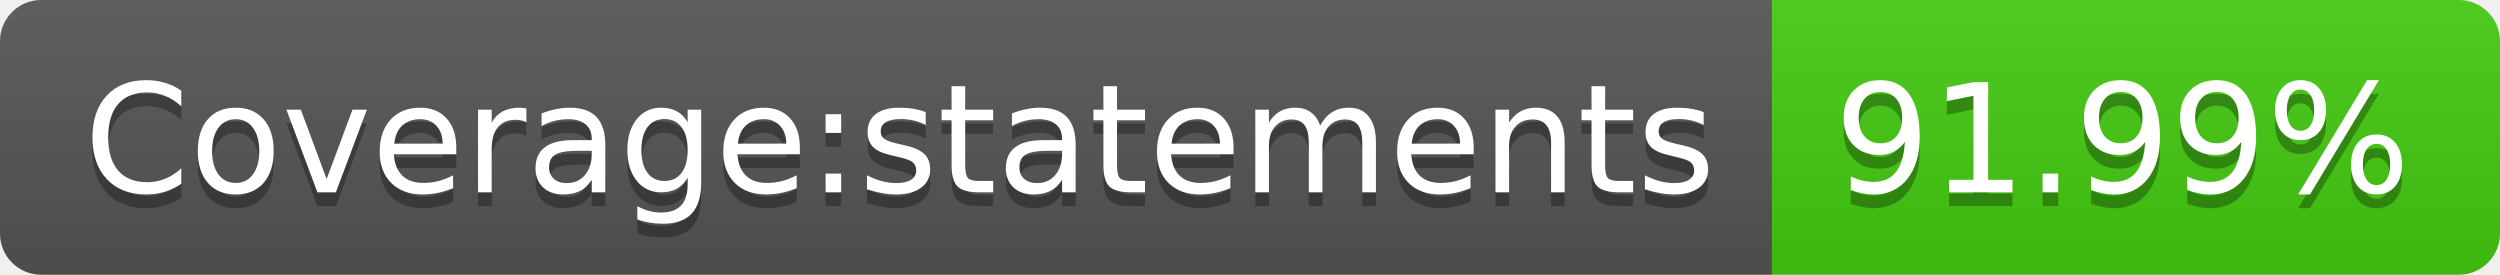
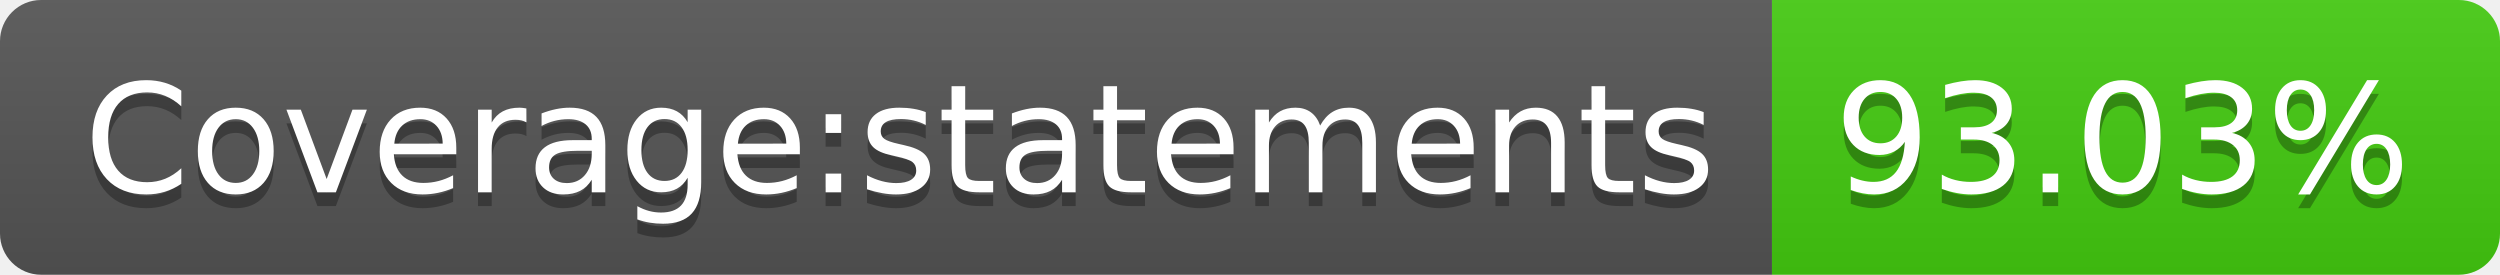
- <svg xmlns="http://www.w3.org/2000/svg" width="182" height="20" role="img" aria-label="Coverage:statements: 91.99%">
+ <svg xmlns="http://www.w3.org/2000/svg" width="182" height="20" role="img" aria-label="Coverage:statements: 93.03%">
  <linearGradient id="s" x2="0" y2="100%">
    <stop offset="0" stop-color="#bbb" stop-opacity=".1" />
    <stop offset="1" stop-opacity=".1" />
  </linearGradient>
  <clipPath id="r">
    <rect width="182" height="20" rx="3" fill="#fff" />
  </clipPath>
  <g clip-path="url(#r)">
    <rect width="129" height="20" fill="#555" />
    <rect x="129" width="53" height="20" fill="#4c1" />
    <rect width="182" height="20" fill="url(#s)" />
  </g>
  <g fill="#fff" text-anchor="middle" font-family="Verdana,Geneva,DejaVu Sans,sans-serif" text-rendering="geometricPrecision" font-size="110">
    <text aria-hidden="true" x="655" y="150" fill="#010101" fill-opacity=".3" transform="scale(.1)" textLength="1190">Coverage:statements</text>
    <text x="655" y="140" transform="scale(.1)" fill="#fff" textLength="1190">Coverage:statements</text>
-     <text aria-hidden="true" x="1545" y="150" fill="#010101" fill-opacity=".3" transform="scale(.1)" textLength="430">91.99%</text>
-     <text x="1545" y="140" transform="scale(.1)" fill="#fff" textLength="430">91.99%</text>
+     <text aria-hidden="true" x="1545" y="150" fill="#010101" fill-opacity=".3" transform="scale(.1)" textLength="430">93.03%</text>
+     <text x="1545" y="140" transform="scale(.1)" fill="#fff" textLength="430">93.03%</text>
  </g>
</svg>
